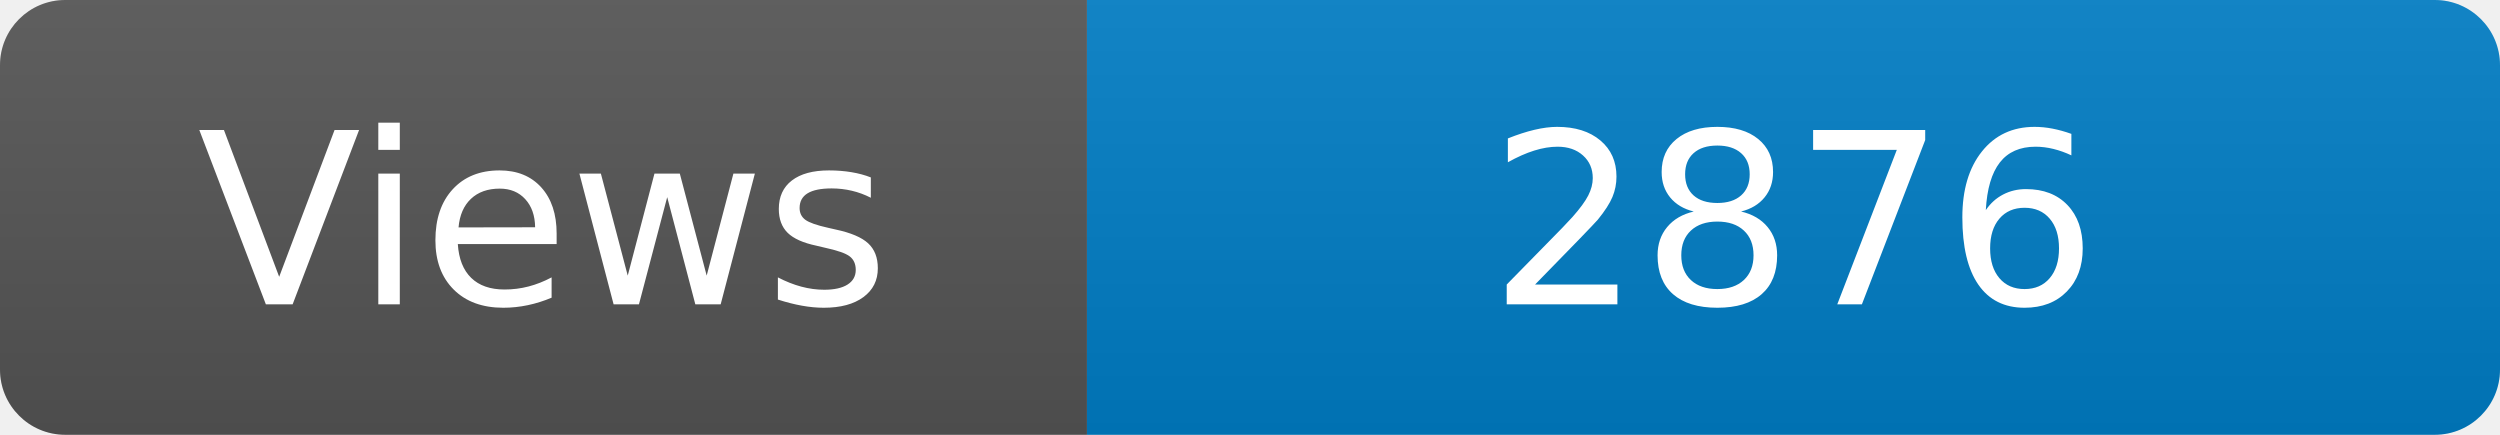
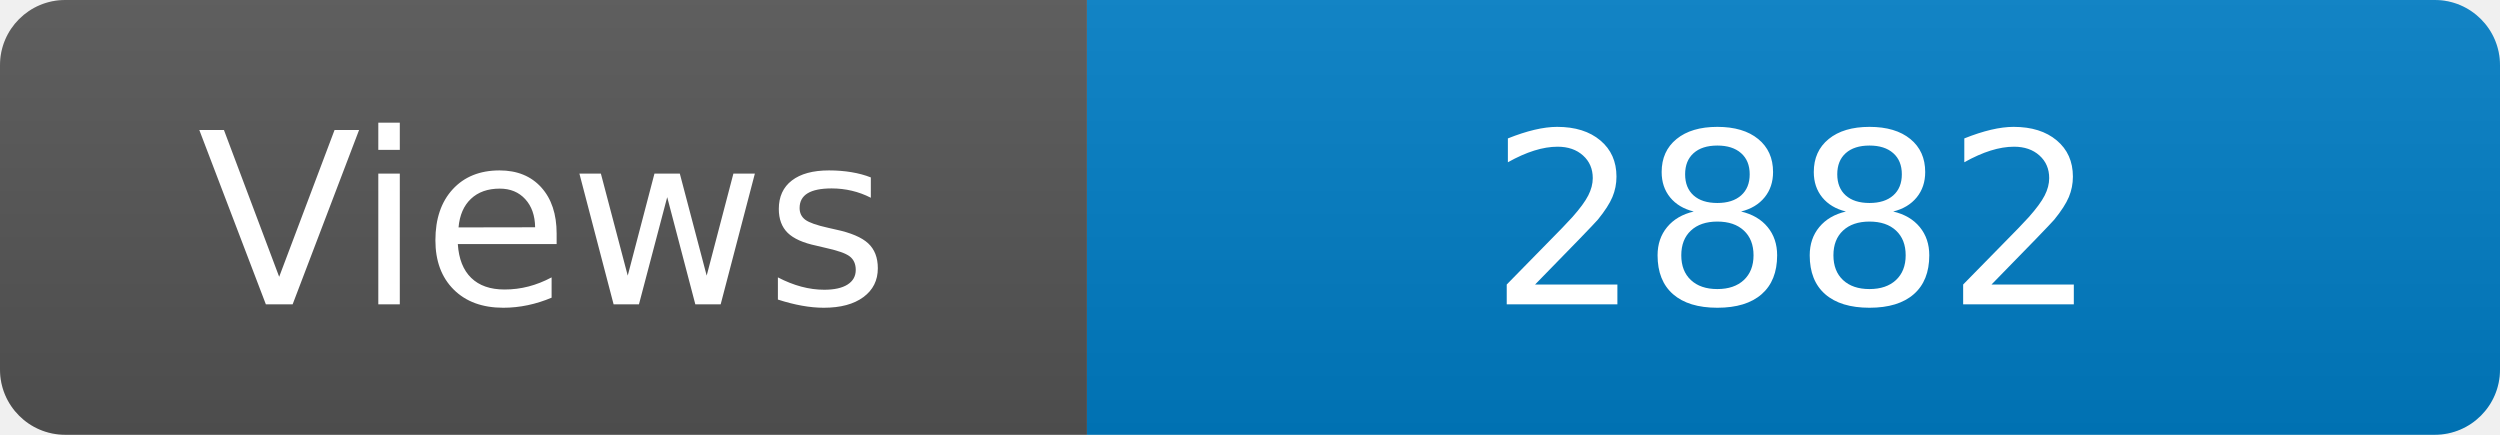
<svg xmlns="http://www.w3.org/2000/svg" width="115" height="20" role="img" aria-label="Maintained?: yes">
  <linearGradient id="s" x2="0" y2="100%">
    <stop offset="0" stop-color="#bbb" stop-opacity=".1" />
    <stop offset="1" stop-opacity=".1" />
  </linearGradient>
  <clipPath id="r">
    <rect width="115" height="20" rx="3" fill="#fff" />
  </clipPath>
  <g clip-path="url(#r)">
    <rect width="50" height="20" fill="#555" />
    <rect x="50" width="160" height="20" fill="#007ec6" />
    <rect width="115" height="20" fill="url(#s)" />
  </g>
  <g fill="#fff" text-anchor="middle" font-family="Verdana,Geneva,DejaVu Sans,sans-serif" font-size="110">
    <text x="250" y="140" transform="scale(.1)" fill="#fff">Views</text>
-     <text x="825" y="140" transform="scale(.1)" fill="#fff">2876</text>
+     <text x="825" y="140" transform="scale(.1)" fill="#fff">2882</text>
  </g>
</svg>
